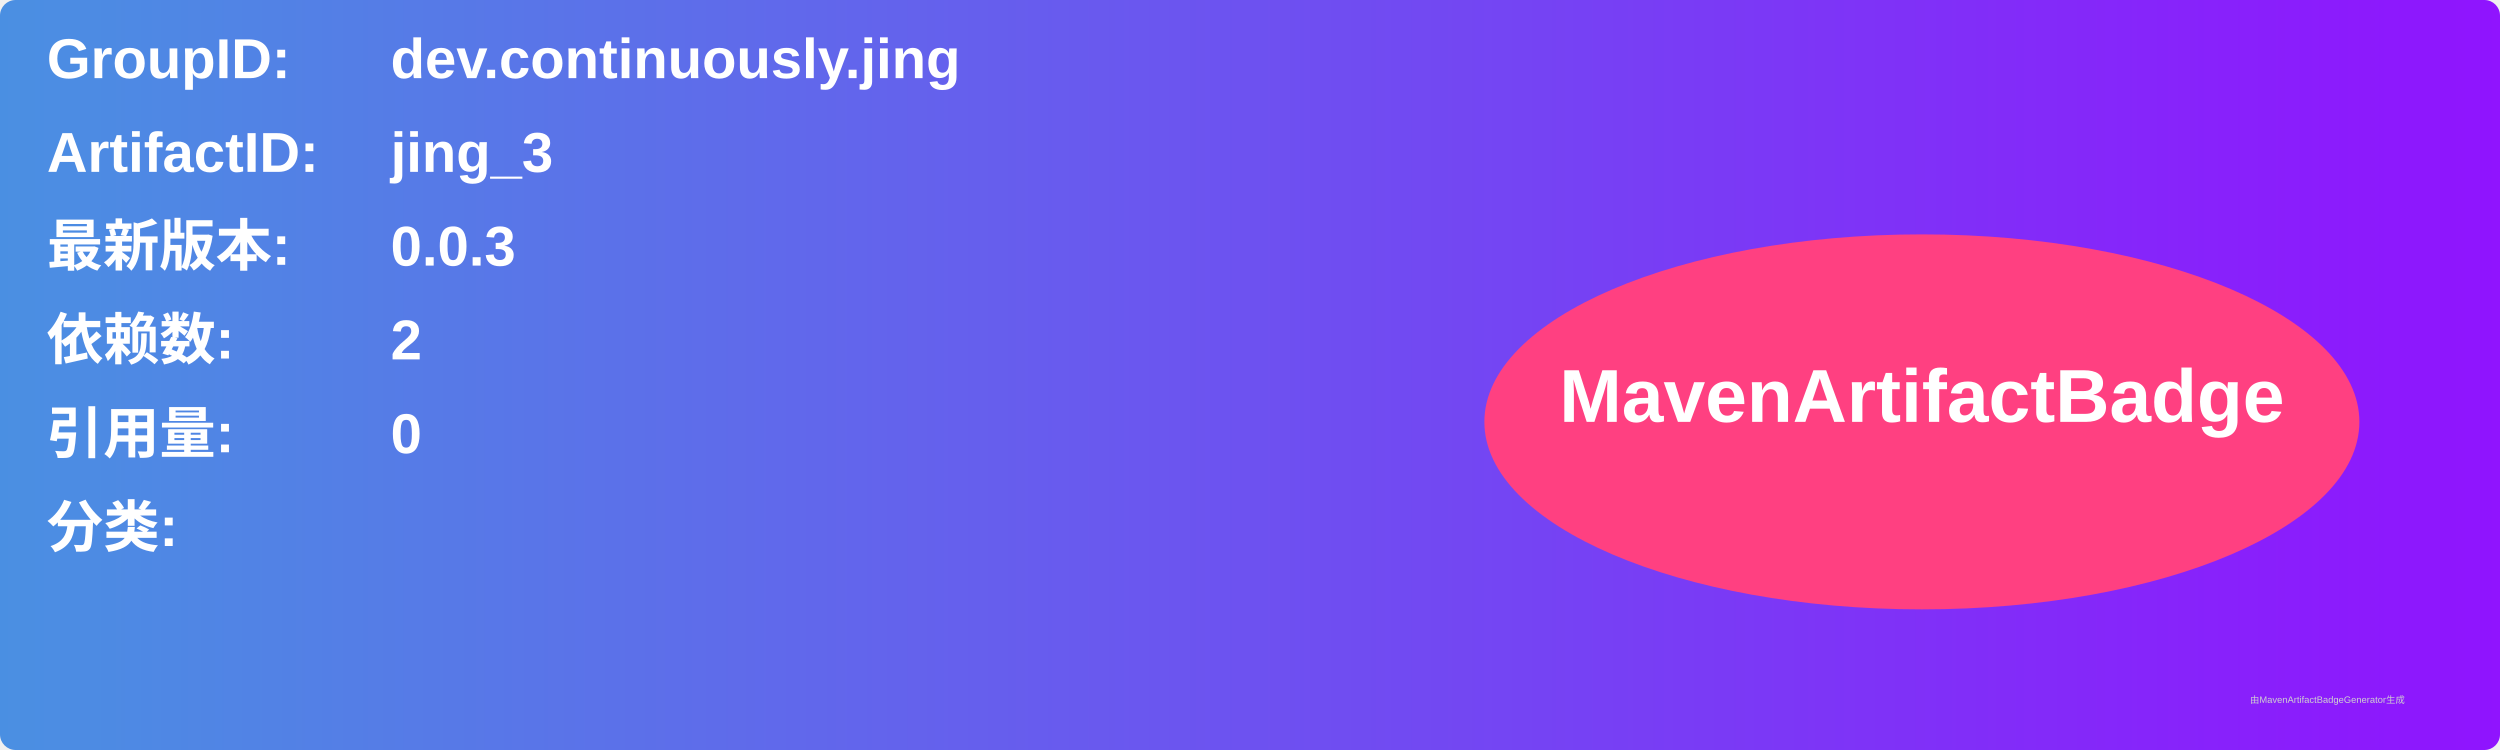
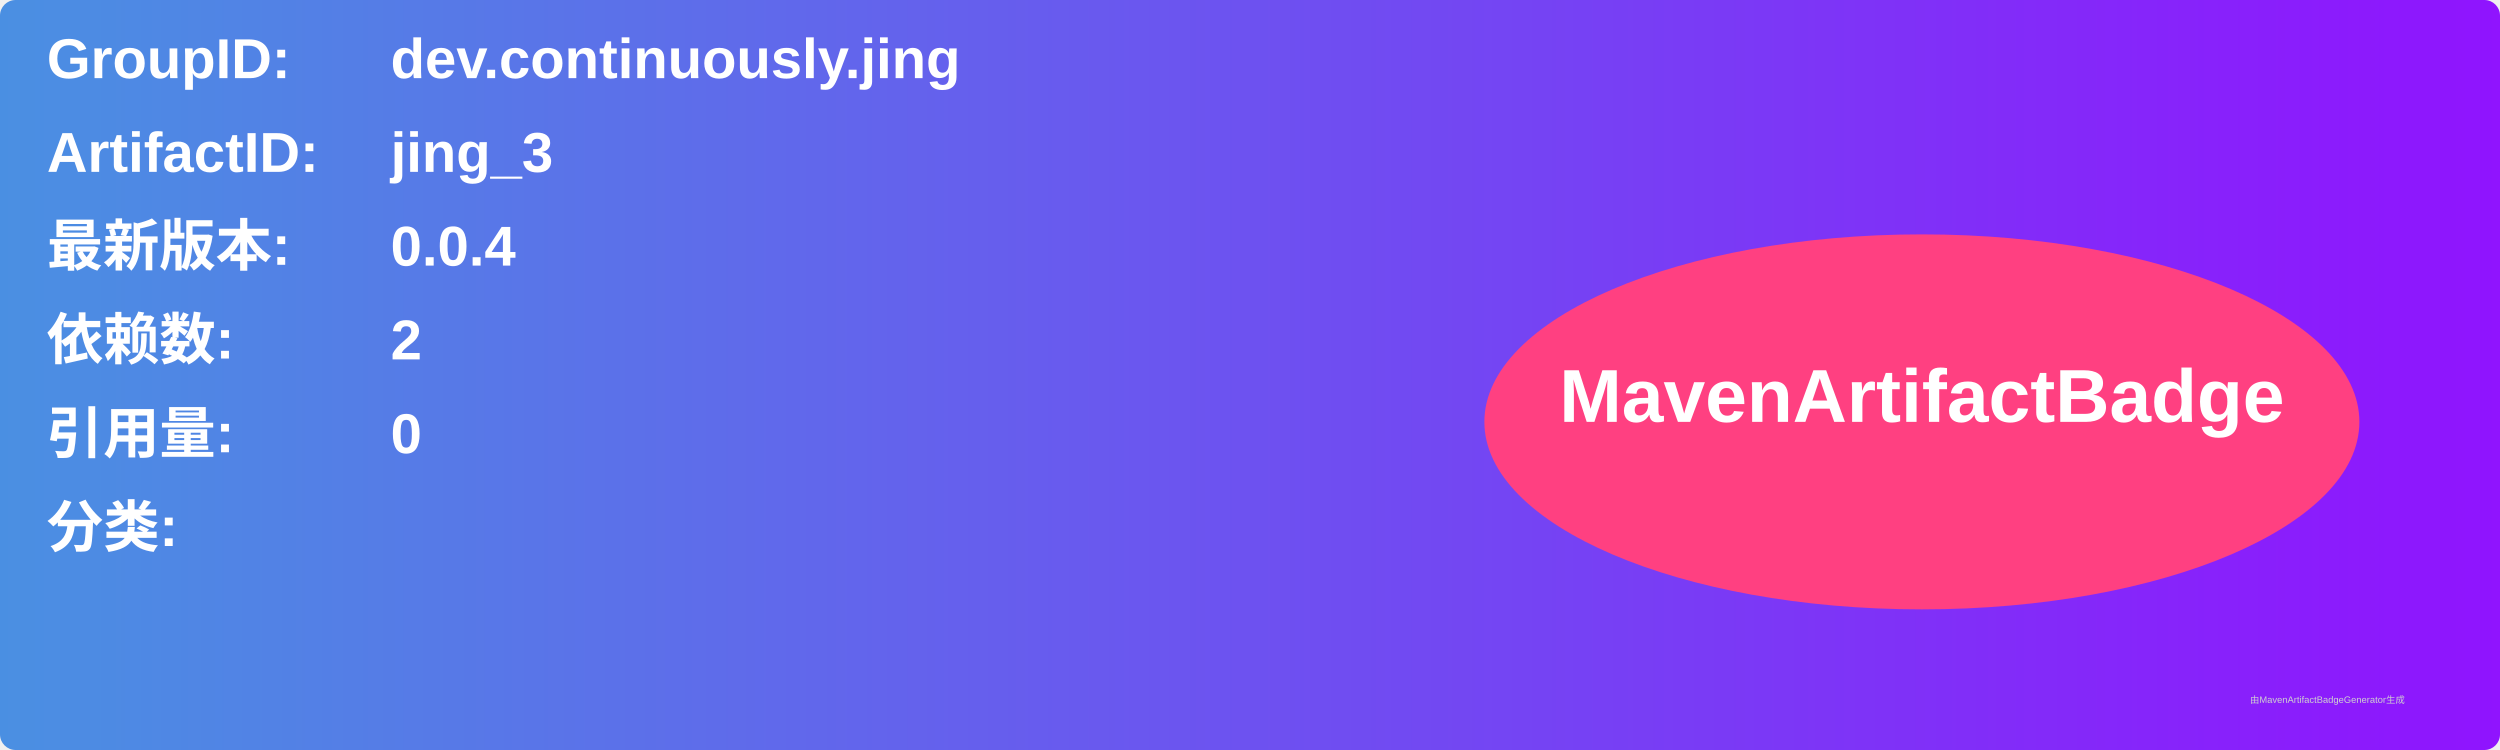
<svg xmlns="http://www.w3.org/2000/svg" width="800" height="240" viewBox="0 0 800 240">
  <linearGradient id="grad" x1="0%" y1="0%" x2="100%" y2="0%">
    <stop offset="0%" stop-color="#4a90e2" />
    <stop offset="100%" stop-color="#9013fe" />
  </linearGradient>
  <rect width="100%" height="100%" rx="5" ry="5" fill="url(#grad)" />
  <g transform="translate(15, 15)">
    <text x="0" y="10" font-family="Arial" font-size="18" fill="white" font-weight="bold" width="260">GroupID:</text>
    <text x="110" y="10" font-family="Arial" font-size="18" fill="white" font-weight="bold" width="460">dev.continuously.jing</text>
    <text x="0" y="40" font-family="Arial" font-size="18" fill="white" font-weight="bold" width="260">ArtifactID:</text>
    <text x="110" y="40" font-family="Arial" font-size="18" fill="white" font-weight="bold" width="460">jing_3</text>
    <text x="0" y="70" font-family="Arial" font-size="18" fill="white" font-weight="bold">最新版本:</text>
    <text x="110" y="70" font-family="Arial" font-size="18" fill="white" font-weight="bold">
-       <tspan font-weight="bold">0.0.3</tspan>
+       <tspan font-weight="bold">0.0.4</tspan>
    </text>
    <text x="0" y="100" font-family="Arial" font-size="18" fill="white" font-weight="bold">依赖数: </text>
    <text x="110" y="100" font-family="Arial" font-size="18" fill="white">
      <tspan font-weight="bold">2</tspan>
    </text>
    <text x="0" y="130" font-family="Arial" font-size="18" fill="white" font-weight="bold">引用量: </text>
    <text x="110" y="130" font-family="Arial" font-size="18" fill="white">
      <tspan font-weight="bold">0</tspan>
    </text>
    <text x="0" y="160" font-family="Arial" font-size="18" fill="white" font-weight="bold">分类:</text>
    <text x="10" y="190" font-family="Arial" font-size="10" fill="white">
      <tspan font-weight="bold" />
    </text>
    <ellipse cx="600" cy="120" rx="140" ry="60" fill="#ff4081" />
    <text x="600" y="120" text-anchor="middle" font-family="Arial" font-size="24" fill="white" font-weight="bold">MavenArtifactBadge</text>
  </g>
  <text x="720" y="225" font-family="Arial" font-size="3" fill="#d0d0d0">由MavenArtifactBadgeGenerator生成</text>
</svg>
